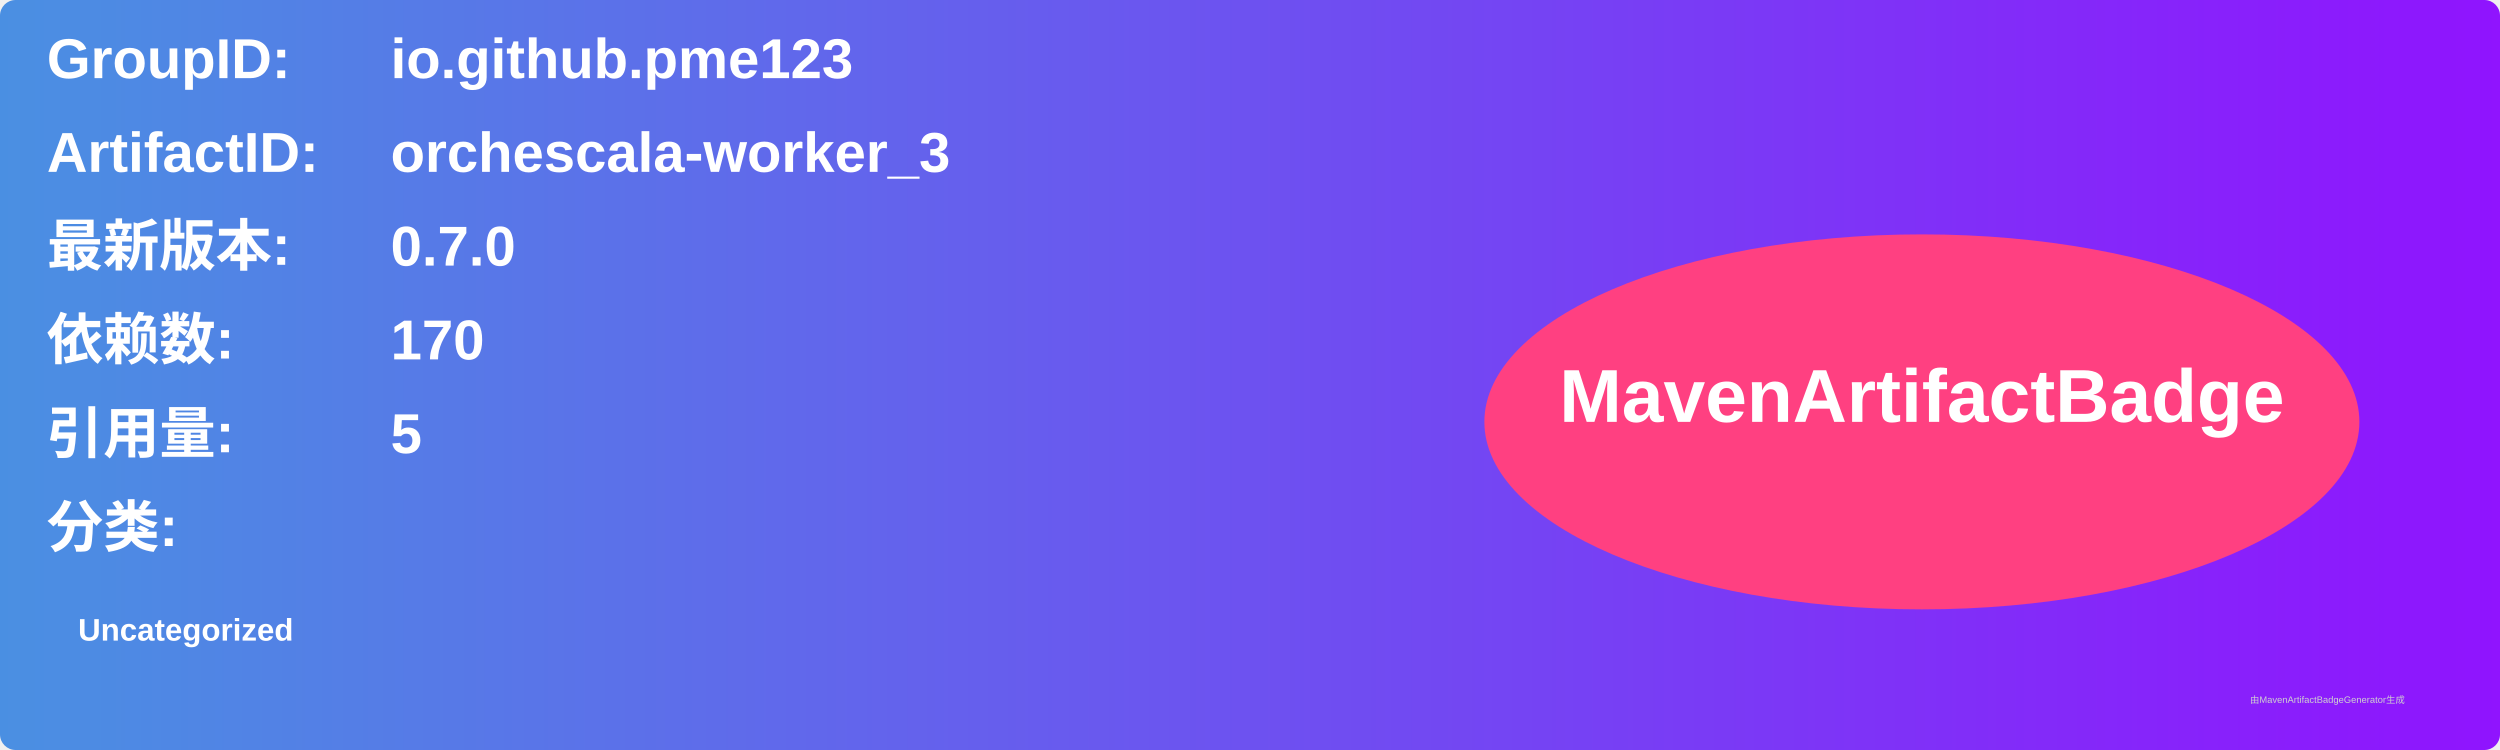
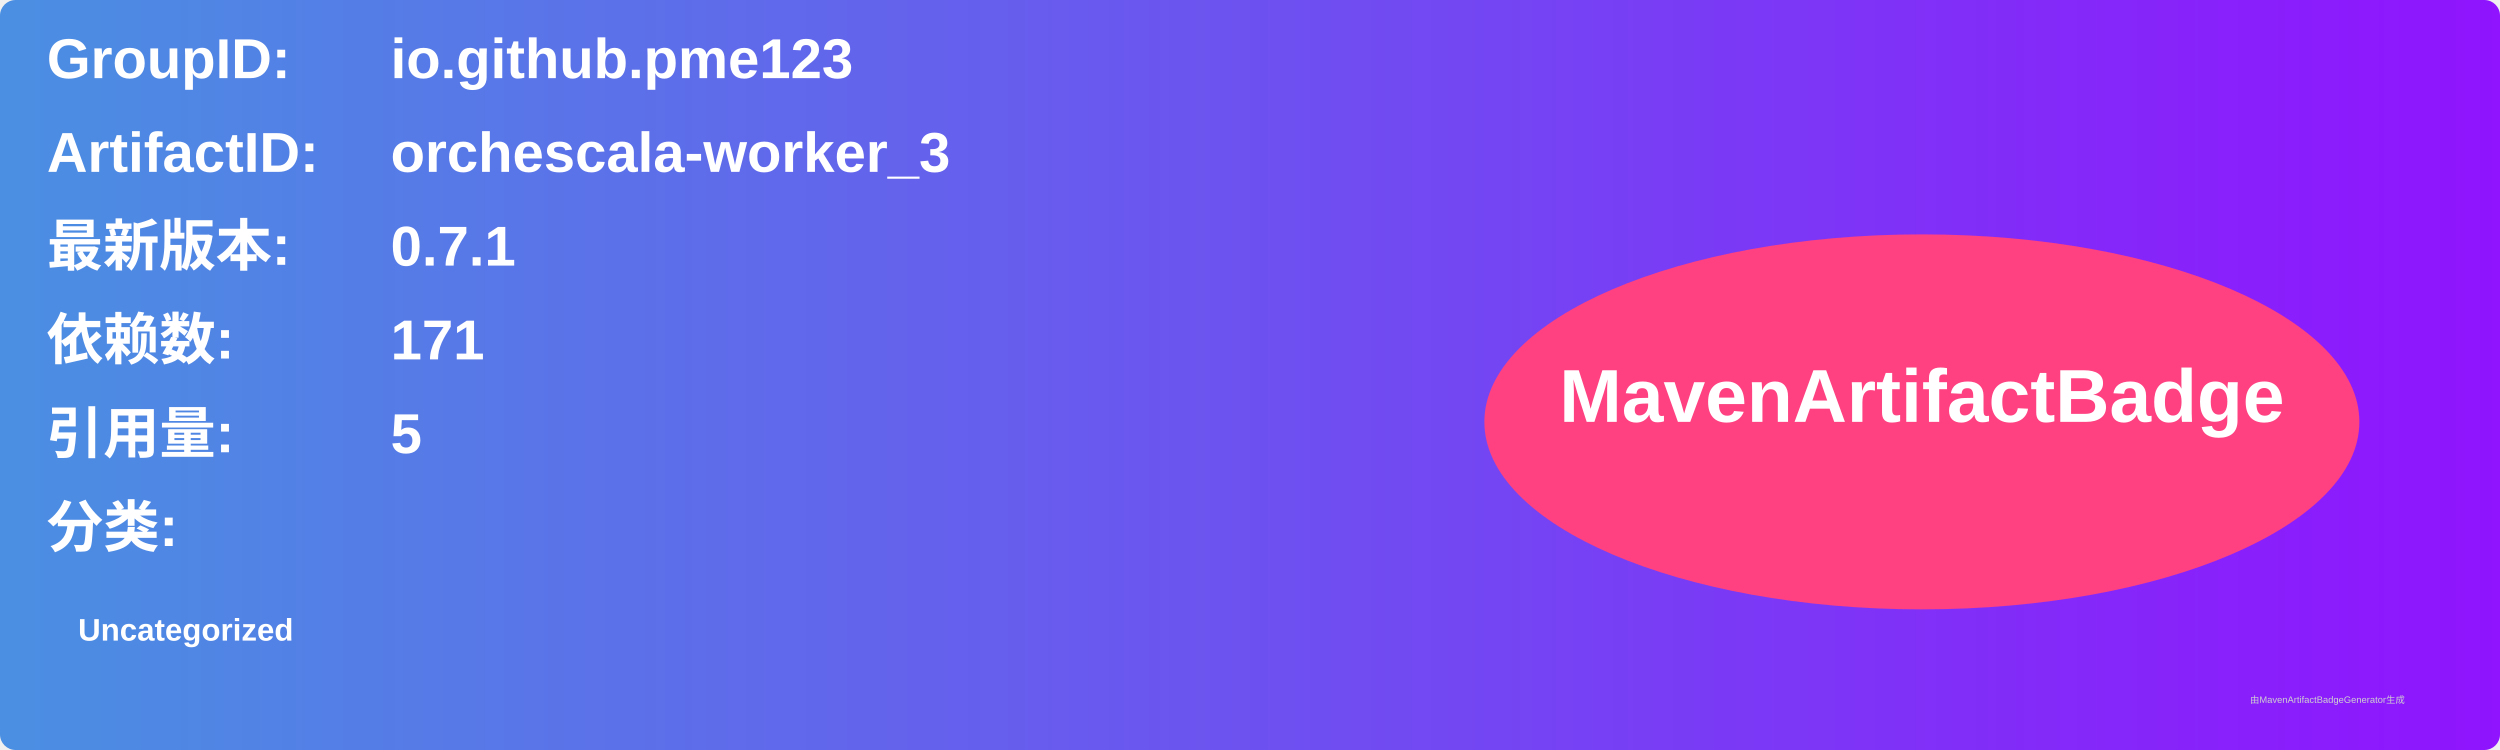
<svg xmlns="http://www.w3.org/2000/svg" width="800" height="240" viewBox="0 0 800 240">
  <linearGradient id="grad" x1="0%" y1="0%" x2="100%" y2="0%">
    <stop offset="0%" stop-color="#4a90e2" />
    <stop offset="100%" stop-color="#9013fe" />
  </linearGradient>
  <rect width="100%" height="100%" rx="5" ry="5" fill="url(#grad)" />
  <g transform="translate(15, 15)">
    <text x="0" y="10" font-family="Arial" font-size="18" fill="white" font-weight="bold" width="260">GroupID:</text>
    <text x="110" y="10" font-family="Arial" font-size="18" fill="white" font-weight="bold" width="460">io.github.pme123</text>
    <text x="0" y="40" font-family="Arial" font-size="18" fill="white" font-weight="bold" width="260">ArtifactID:</text>
    <text x="110" y="40" font-family="Arial" font-size="18" fill="white" font-weight="bold" width="460">orchescala-worker_3</text>
    <text x="0" y="70" font-family="Arial" font-size="18" fill="white" font-weight="bold">最新版本:</text>
    <text x="110" y="70" font-family="Arial" font-size="18" fill="white" font-weight="bold">
-       <tspan font-weight="bold">0.7.0</tspan>
+       <tspan font-weight="bold">0.7.1</tspan>
    </text>
    <text x="0" y="100" font-family="Arial" font-size="18" fill="white" font-weight="bold">依赖数: </text>
    <text x="110" y="100" font-family="Arial" font-size="18" fill="white">
-       <tspan font-weight="bold">170</tspan>
+       <tspan font-weight="bold">171</tspan>
    </text>
    <text x="0" y="130" font-family="Arial" font-size="18" fill="white" font-weight="bold">引用量: </text>
    <text x="110" y="130" font-family="Arial" font-size="18" fill="white">
      <tspan font-weight="bold">5</tspan>
    </text>
    <text x="0" y="160" font-family="Arial" font-size="18" fill="white" font-weight="bold">分类:</text>
    <text x="10" y="190" font-family="Arial" font-size="10" fill="white">
      <tspan font-weight="bold">Uncategorized</tspan>
    </text>
    <ellipse cx="600" cy="120" rx="140" ry="60" fill="#ff4081" />
    <text x="600" y="120" text-anchor="middle" font-family="Arial" font-size="24" fill="white" font-weight="bold">MavenArtifactBadge</text>
  </g>
  <text x="720" y="225" font-family="Arial" font-size="3" fill="#d0d0d0">由MavenArtifactBadgeGenerator生成</text>
</svg>
